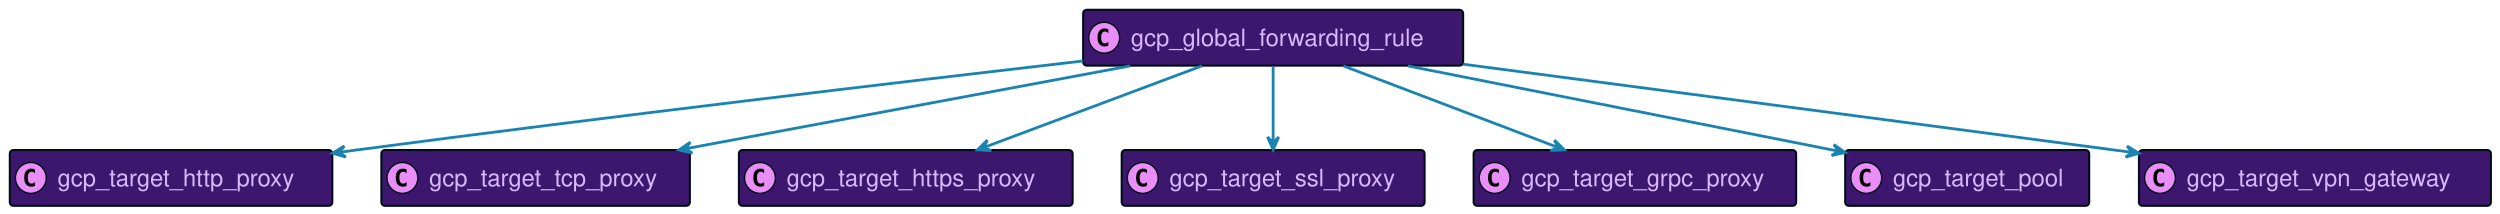
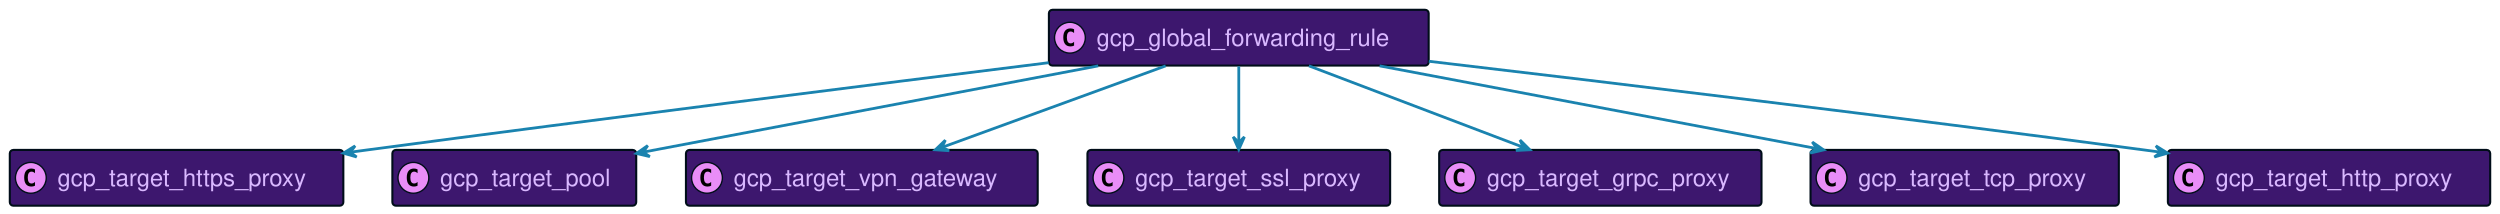
- <svg xmlns="http://www.w3.org/2000/svg" xmlns:xlink="http://www.w3.org/1999/xlink" width="1783" height="152" preserveAspectRatio="none" style="width:1783px;height:152px;background:#00000000">
-   <a xlink:actuate="onRequest" xlink:href="#a" xlink:show="new" xlink:title="#gcp_target_http_proxy" xlink:type="simple" target="_top">
-     <rect id="a" width="230" height="39.789" x="7" y="107" fill="#3D176E" rx="2.5" ry="2.5" style="stroke:#000d19;stroke-width:1.5" />
+ <svg xmlns="http://www.w3.org/2000/svg" xmlns:xlink="http://www.w3.org/1999/xlink" width="1784" height="152" preserveAspectRatio="none" style="width:1784px;height:152px;background:#00000000">
+   <a xlink:actuate="onRequest" xlink:href="#a" xlink:show="new" xlink:title="#gcp_target_https_proxy" xlink:type="simple" target="_top">
+     <rect id="a" width="238" height="39.789" x="7" y="107" fill="#3D176E" rx="2.5" ry="2.5" style="stroke:#000d19;stroke-width:1.5" />
    <circle cx="22" cy="126.894" r="11" fill="#E98DF7" style="stroke:#000d19;stroke-width:1" />
    <path d="M24.969 132.535q-.578.297-1.219.438-.64.156-1.344.156-2.5 0-3.828-1.64-1.312-1.657-1.312-4.782t1.312-4.781q1.328-1.657 3.828-1.657.703 0 1.344.157.656.156 1.219.453v2.719q-.625-.579-1.219-.844-.594-.281-1.219-.281-1.343 0-2.031 1.078-.688 1.062-.688 3.156 0 2.094.688 3.172.688 1.062 2.031 1.062.625 0 1.219-.265.594-.281 1.219-.86v2.72Z" />
-     <text x="41" y="132.78" fill="#D9B8FF" font-family="Helvetica" font-size="17" textLength="188">gcp_target_http_proxy</text>
+     <text x="41" y="132.78" fill="#D9B8FF" font-family="Helvetica" font-size="17" textLength="196">gcp_target_https_proxy</text>
  </a>
-   <a xlink:actuate="onRequest" xlink:href="#b" xlink:show="new" xlink:title="#gcp_target_tcp_proxy" xlink:type="simple" target="_top">
-     <rect id="b" width="220" height="39.789" x="272" y="107" fill="#3D176E" rx="2.5" ry="2.5" style="stroke:#000d19;stroke-width:1.5" />
-     <circle cx="287" cy="126.894" r="11" fill="#E98DF7" style="stroke:#000d19;stroke-width:1" />
-     <path d="M289.969 132.535q-.578.297-1.219.438-.64.156-1.344.156-2.5 0-3.828-1.64-1.312-1.657-1.312-4.782t1.312-4.781q1.328-1.657 3.828-1.657.703 0 1.344.157.656.156 1.219.453v2.719q-.625-.579-1.219-.844-.594-.281-1.219-.281-1.344 0-2.031 1.078-.688 1.062-.688 3.156 0 2.094.688 3.172.688 1.062 2.031 1.062.625 0 1.219-.265.594-.281 1.219-.86v2.72Z" />
-     <text x="306" y="132.78" fill="#D9B8FF" font-family="Helvetica" font-size="17" textLength="178">gcp_target_tcp_proxy</text>
+   <a xlink:actuate="onRequest" xlink:href="#b" xlink:show="new" xlink:title="#gcp_global_forwarding_rule" xlink:type="simple" target="_top">
+     <rect id="b" width="271" height="39.789" x="748.5" y="7" fill="#3D176E" rx="2.5" ry="2.5" style="stroke:#000d19;stroke-width:1.5" />
+     <circle cx="763.5" cy="26.895" r="11" fill="#E98DF7" style="stroke:#000d19;stroke-width:1" />
+     <path d="M766.469 32.535q-.578.297-1.219.438-.64.156-1.344.156-2.5 0-3.828-1.64-1.312-1.657-1.312-4.782t1.312-4.781q1.328-1.656 3.828-1.656.703 0 1.344.156.656.156 1.219.453v2.719q-.625-.578-1.219-.844-.594-.281-1.219-.281-1.343 0-2.031 1.078-.688 1.062-.688 3.156 0 2.094.688 3.172.688 1.062 2.031 1.062.625 0 1.219-.265.594-.281 1.219-.86v2.72Z" />
+     <text x="782.5" y="32.78" fill="#D9B8FF" font-family="Helvetica" font-size="17" textLength="229">gcp_global_forwarding_rule</text>
  </a>
-   <a xlink:actuate="onRequest" xlink:href="#c" xlink:show="new" xlink:title="#gcp_target_https_proxy" xlink:type="simple" target="_top">
-     <rect id="c" width="238" height="39.789" x="527" y="107" fill="#3D176E" rx="2.5" ry="2.5" style="stroke:#000d19;stroke-width:1.5" />
-     <circle cx="542" cy="126.894" r="11" fill="#E98DF7" style="stroke:#000d19;stroke-width:1" />
-     <path d="M544.969 132.535q-.578.297-1.219.438-.64.156-1.344.156-2.5 0-3.828-1.64-1.312-1.657-1.312-4.782t1.312-4.781q1.328-1.657 3.828-1.657.703 0 1.344.157.656.156 1.219.453v2.719q-.625-.579-1.219-.844-.594-.281-1.219-.281-1.343 0-2.031 1.078-.688 1.062-.688 3.156 0 2.094.688 3.172.688 1.062 2.031 1.062.625 0 1.219-.265.594-.281 1.219-.86v2.72Z" />
-     <text x="561" y="132.78" fill="#D9B8FF" font-family="Helvetica" font-size="17" textLength="196">gcp_target_https_proxy</text>
+   <a xlink:actuate="onRequest" xlink:href="#c" xlink:show="new" xlink:title="#gcp_target_pool" xlink:type="simple" target="_top">
+     <rect id="c" width="174" height="39.789" x="280" y="107" fill="#3D176E" rx="2.5" ry="2.5" style="stroke:#000d19;stroke-width:1.5" />
+     <circle cx="295" cy="126.894" r="11" fill="#E98DF7" style="stroke:#000d19;stroke-width:1" />
+     <path d="M297.969 132.535q-.578.297-1.219.438-.64.156-1.344.156-2.5 0-3.828-1.64-1.312-1.657-1.312-4.782t1.312-4.781q1.328-1.657 3.828-1.657.703 0 1.344.157.656.156 1.219.453v2.719q-.625-.579-1.219-.844-.594-.281-1.219-.281-1.344 0-2.031 1.078-.688 1.062-.688 3.156 0 2.094.688 3.172.688 1.062 2.031 1.062.625 0 1.219-.265.594-.281 1.219-.86v2.72Z" />
+     <text x="314" y="132.78" fill="#D9B8FF" font-family="Helvetica" font-size="17" textLength="132">gcp_target_pool</text>
  </a>
-   <a xlink:actuate="onRequest" xlink:href="#d" xlink:show="new" xlink:title="#gcp_target_ssl_proxy" xlink:type="simple" target="_top">
-     <rect id="d" width="216" height="39.789" x="800" y="107" fill="#3D176E" rx="2.5" ry="2.5" style="stroke:#000d19;stroke-width:1.5" />
-     <circle cx="815" cy="126.894" r="11" fill="#E98DF7" style="stroke:#000d19;stroke-width:1" />
-     <path d="M817.969 132.535q-.578.297-1.219.438-.64.156-1.344.156-2.5 0-3.828-1.64-1.312-1.657-1.312-4.782t1.312-4.781q1.328-1.657 3.828-1.657.703 0 1.344.157.656.156 1.219.453v2.719q-.625-.579-1.219-.844-.594-.281-1.219-.281-1.343 0-2.031 1.078-.688 1.062-.688 3.156 0 2.094.688 3.172.688 1.062 2.031 1.062.625 0 1.219-.265.594-.281 1.219-.86v2.72Z" />
-     <text x="834" y="132.78" fill="#D9B8FF" font-family="Helvetica" font-size="17" textLength="174">gcp_target_ssl_proxy</text>
+   <a xlink:actuate="onRequest" xlink:href="#d" xlink:show="new" xlink:title="#gcp_target_vpn_gateway" xlink:type="simple" target="_top">
+     <rect id="d" width="251" height="39.789" x="489.5" y="107" fill="#3D176E" rx="2.5" ry="2.5" style="stroke:#000d19;stroke-width:1.5" />
+     <circle cx="504.5" cy="126.894" r="11" fill="#E98DF7" style="stroke:#000d19;stroke-width:1" />
+     <path d="M507.469 132.535q-.578.297-1.219.438-.64.156-1.344.156-2.5 0-3.828-1.64-1.312-1.657-1.312-4.782t1.312-4.781q1.328-1.657 3.828-1.657.703 0 1.344.157.656.156 1.219.453v2.719q-.625-.579-1.219-.844-.594-.281-1.219-.281-1.344 0-2.031 1.078-.688 1.062-.688 3.156 0 2.094.688 3.172.688 1.062 2.031 1.062.625 0 1.219-.265.594-.281 1.219-.86v2.72Z" />
+     <text x="523.5" y="132.78" fill="#D9B8FF" font-family="Helvetica" font-size="17" textLength="209">gcp_target_vpn_gateway</text>
  </a>
-   <a xlink:actuate="onRequest" xlink:href="#e" xlink:show="new" xlink:title="#gcp_target_grpc_proxy" xlink:type="simple" target="_top">
-     <rect id="e" width="230" height="39.789" x="1051" y="107" fill="#3D176E" rx="2.5" ry="2.5" style="stroke:#000d19;stroke-width:1.5" />
-     <circle cx="1066" cy="126.894" r="11" fill="#E98DF7" style="stroke:#000d19;stroke-width:1" />
-     <path d="M1068.969 132.535q-.578.297-1.219.438-.64.156-1.344.156-2.5 0-3.828-1.64-1.312-1.657-1.312-4.782t1.312-4.781q1.328-1.657 3.828-1.657.703 0 1.344.157.656.156 1.219.453v2.719q-.625-.579-1.219-.844-.594-.281-1.219-.281-1.343 0-2.031 1.078-.688 1.062-.688 3.156 0 2.094.688 3.172.688 1.062 2.031 1.062.625 0 1.219-.265.594-.281 1.219-.86v2.72Z" />
-     <text x="1085" y="132.78" fill="#D9B8FF" font-family="Helvetica" font-size="17" textLength="188">gcp_target_grpc_proxy</text>
+   <a xlink:actuate="onRequest" xlink:href="#e" xlink:show="new" xlink:title="#gcp_target_ssl_proxy" xlink:type="simple" target="_top">
+     <rect id="e" width="216" height="39.789" x="776" y="107" fill="#3D176E" rx="2.5" ry="2.5" style="stroke:#000d19;stroke-width:1.5" />
+     <circle cx="791" cy="126.894" r="11" fill="#E98DF7" style="stroke:#000d19;stroke-width:1" />
+     <path d="M793.969 132.535q-.578.297-1.219.438-.64.156-1.344.156-2.5 0-3.828-1.64-1.312-1.657-1.312-4.782t1.312-4.781q1.328-1.657 3.828-1.657.703 0 1.344.157.656.156 1.219.453v2.719q-.625-.579-1.219-.844-.594-.281-1.219-.281-1.343 0-2.031 1.078-.688 1.062-.688 3.156 0 2.094.688 3.172.688 1.062 2.031 1.062.625 0 1.219-.265.594-.281 1.219-.86v2.72Z" />
+     <text x="810" y="132.78" fill="#D9B8FF" font-family="Helvetica" font-size="17" textLength="174">gcp_target_ssl_proxy</text>
  </a>
-   <a xlink:actuate="onRequest" xlink:href="#f" xlink:show="new" xlink:title="#gcp_target_pool" xlink:type="simple" target="_top">
-     <rect id="f" width="174" height="39.789" x="1316" y="107" fill="#3D176E" rx="2.5" ry="2.5" style="stroke:#000d19;stroke-width:1.5" />
-     <circle cx="1331" cy="126.894" r="11" fill="#E98DF7" style="stroke:#000d19;stroke-width:1" />
-     <path d="M1333.969 132.535q-.578.297-1.219.438-.64.156-1.344.156-2.5 0-3.828-1.64-1.312-1.657-1.312-4.782t1.312-4.781q1.328-1.657 3.828-1.657.703 0 1.344.157.656.156 1.219.453v2.719q-.625-.579-1.219-.844-.594-.281-1.219-.281-1.343 0-2.031 1.078-.688 1.062-.688 3.156 0 2.094.688 3.172.688 1.062 2.031 1.062.625 0 1.219-.265.594-.281 1.219-.86v2.72Z" />
-     <text x="1350" y="132.78" fill="#D9B8FF" font-family="Helvetica" font-size="17" textLength="132">gcp_target_pool</text>
+   <a xlink:actuate="onRequest" xlink:href="#f" xlink:show="new" xlink:title="#gcp_target_grpc_proxy" xlink:type="simple" target="_top">
+     <rect id="f" width="230" height="39.789" x="1027" y="107" fill="#3D176E" rx="2.5" ry="2.5" style="stroke:#000d19;stroke-width:1.5" />
+     <circle cx="1042" cy="126.894" r="11" fill="#E98DF7" style="stroke:#000d19;stroke-width:1" />
+     <path d="M1044.969 132.535q-.578.297-1.219.438-.64.156-1.344.156-2.5 0-3.828-1.64-1.312-1.657-1.312-4.782t1.312-4.781q1.328-1.657 3.828-1.657.703 0 1.344.157.656.156 1.219.453v2.719q-.625-.579-1.219-.844-.594-.281-1.219-.281-1.343 0-2.031 1.078-.688 1.062-.688 3.156 0 2.094.688 3.172.688 1.062 2.031 1.062.625 0 1.219-.265.594-.281 1.219-.86v2.72Z" />
+     <text x="1061" y="132.78" fill="#D9B8FF" font-family="Helvetica" font-size="17" textLength="188">gcp_target_grpc_proxy</text>
  </a>
-   <a xlink:actuate="onRequest" xlink:href="#g" xlink:show="new" xlink:title="#gcp_target_vpn_gateway" xlink:type="simple" target="_top">
-     <rect id="g" width="251" height="39.789" x="1525.5" y="107" fill="#3D176E" rx="2.5" ry="2.5" style="stroke:#000d19;stroke-width:1.5" />
-     <circle cx="1540.5" cy="126.894" r="11" fill="#E98DF7" style="stroke:#000d19;stroke-width:1" />
-     <path d="M1543.469 132.535q-.578.297-1.219.438-.64.156-1.344.156-2.5 0-3.828-1.64-1.312-1.657-1.312-4.782t1.312-4.781q1.328-1.657 3.828-1.657.703 0 1.344.157.656.156 1.219.453v2.719q-.625-.579-1.219-.844-.594-.281-1.219-.281-1.343 0-2.031 1.078-.688 1.062-.688 3.156 0 2.094.688 3.172.688 1.062 2.031 1.062.625 0 1.219-.265.594-.281 1.219-.86v2.72Z" />
-     <text x="1559.5" y="132.78" fill="#D9B8FF" font-family="Helvetica" font-size="17" textLength="209">gcp_target_vpn_gateway</text>
+   <a xlink:actuate="onRequest" xlink:href="#g" xlink:show="new" xlink:title="#gcp_target_tcp_proxy" xlink:type="simple" target="_top">
+     <rect id="g" width="220" height="39.789" x="1292" y="107" fill="#3D176E" rx="2.5" ry="2.5" style="stroke:#000d19;stroke-width:1.5" />
+     <circle cx="1307" cy="126.894" r="11" fill="#E98DF7" style="stroke:#000d19;stroke-width:1" />
+     <path d="M1309.969 132.535q-.578.297-1.219.438-.64.156-1.344.156-2.5 0-3.828-1.64-1.312-1.657-1.312-4.782t1.312-4.781q1.328-1.657 3.828-1.657.703 0 1.344.157.656.156 1.219.453v2.719q-.625-.579-1.219-.844-.594-.281-1.219-.281-1.343 0-2.031 1.078-.688 1.062-.688 3.156 0 2.094.688 3.172.688 1.062 2.031 1.062.625 0 1.219-.265.594-.281 1.219-.86v2.72Z" />
+     <text x="1326" y="132.78" fill="#D9B8FF" font-family="Helvetica" font-size="17" textLength="178">gcp_target_tcp_proxy</text>
  </a>
-   <a xlink:actuate="onRequest" xlink:href="#h" xlink:show="new" xlink:title="#gcp_global_forwarding_rule" xlink:type="simple" target="_top">
-     <rect id="h" width="271" height="39.789" x="772.5" y="7" fill="#3D176E" rx="2.5" ry="2.5" style="stroke:#000d19;stroke-width:1.5" />
-     <circle cx="787.5" cy="26.895" r="11" fill="#E98DF7" style="stroke:#000d19;stroke-width:1" />
-     <path d="M790.469 32.535q-.578.297-1.219.438-.64.156-1.344.156-2.5 0-3.828-1.64-1.312-1.657-1.312-4.782t1.312-4.781q1.328-1.656 3.828-1.656.703 0 1.344.156.656.156 1.219.453v2.719q-.625-.578-1.219-.844-.594-.281-1.219-.281-1.343 0-2.031 1.078-.688 1.062-.688 3.156 0 2.094.688 3.172.688 1.062 2.031 1.062.625 0 1.219-.265.594-.281 1.219-.86v2.72Z" />
-     <text x="806.5" y="32.78" fill="#D9B8FF" font-family="Helvetica" font-size="17" textLength="229">gcp_global_forwarding_rule</text>
+   <a xlink:actuate="onRequest" xlink:href="#h" xlink:show="new" xlink:title="#gcp_target_http_proxy" xlink:type="simple" target="_top">
+     <rect id="h" width="230" height="39.789" x="1547" y="107" fill="#3D176E" rx="2.5" ry="2.5" style="stroke:#000d19;stroke-width:1.5" />
+     <circle cx="1562" cy="126.894" r="11" fill="#E98DF7" style="stroke:#000d19;stroke-width:1" />
+     <path d="M1564.969 132.535q-.578.297-1.219.438-.64.156-1.344.156-2.5 0-3.828-1.64-1.312-1.657-1.312-4.782t1.312-4.781q1.328-1.657 3.828-1.657.703 0 1.344.157.656.156 1.219.453v2.719q-.625-.579-1.219-.844-.594-.281-1.219-.281-1.343 0-2.031 1.078-.688 1.062-.688 3.156 0 2.094.688 3.172.688 1.062 2.031 1.062.625 0 1.219-.265.594-.281 1.219-.86v2.72Z" />
+     <text x="1581" y="132.78" fill="#D9B8FF" font-family="Helvetica" font-size="17" textLength="188">gcp_target_http_proxy</text>
  </a>
-   <path fill="none" d="M772.3 43.48C639.95 58.79 433 83.31 254 107c-3.87.51-7.81 1.04-11.78 1.58" style="stroke:#1a83af;stroke-width:2" />
-   <path fill="#1A83AF" d="m237.16 109.27 9.455 2.756-4.5-3.427 3.427-4.5-8.382 5.171z" style="stroke:#1a83af;stroke-width:2" />
-   <path fill="none" d="M805.96 47.01c-91.14 16.98-224.16 41.77-316.82 59.03" style="stroke:#1a83af;stroke-width:2" />
-   <path fill="#1A83AF" d="m484.21 106.96 9.58 2.286-4.664-3.2 3.2-4.665-8.116 5.579z" style="stroke:#1a83af;stroke-width:2" />
-   <path fill="none" d="M1043.54 45.8C1165.15 61.78 1348.51 85.9 1508 107c4.1.54 8.28 1.09 12.49 1.65" style="stroke:#1a83af;stroke-width:2" />
-   <path fill="#1A83AF" d="m1525.45 109.31-8.396-5.148 3.44 4.49-4.492 3.44 9.448-2.782z" style="stroke:#1a83af;stroke-width:2" />
-   <path fill="none" d="M857.17 47.01c-44.51 16.65-109.08 40.8-155.08 58.01" style="stroke:#1a83af;stroke-width:2" />
-   <path fill="#1A83AF" d="m697.13 106.87 9.832.585-5.15-2.34 2.34-5.15-7.022 6.905z" style="stroke:#1a83af;stroke-width:2" />
-   <path fill="none" d="M908 47.36v54.3" style="stroke:#1a83af;stroke-width:2" />
-   <path fill="#1A83AF" d="m908 106.68 4-9-4 4-4-4 4 9z" style="stroke:#1a83af;stroke-width:2" />
-   <path fill="none" d="M958.05 47.01c43.83 16.65 107.42 40.8 152.72 58.01" style="stroke:#1a83af;stroke-width:2" />
-   <path fill="#1A83AF" d="m1115.65 106.87-6.979-6.95 2.309 5.165-5.165 2.308 9.835-.523z" style="stroke:#1a83af;stroke-width:2" />
-   <path fill="none" d="M1004.03 47.01c88.71 17.56 219.61 43.48 307 60.78" style="stroke:#1a83af;stroke-width:2" />
-   <path fill="#1A83AF" d="m1315.94 108.76-8.05-5.674 3.145 4.702-4.701 3.145 9.606-2.173z" style="stroke:#1a83af;stroke-width:2" />
+   <path fill="none" d="M884 47.36v54.3" style="stroke:#1a83af;stroke-width:2" />
+   <path fill="#1A83AF" d="m884 106.68 4-9-4 4-4-4 4 9z" style="stroke:#1a83af;stroke-width:2" />
+   <path fill="none" d="M783.7 47.01c-93.95 17.81-233.2 44.21-324.45 61.5" style="stroke:#1a83af;stroke-width:2" />
+   <path fill="#1A83AF" d="m454.12 109.49 9.586 2.26-4.673-3.188 3.188-4.674-8.101 5.602z" style="stroke:#1a83af;stroke-width:2" />
+   <path fill="none" d="M934.05 47.01c43.83 16.65 107.42 40.8 152.72 58.01" style="stroke:#1a83af;stroke-width:2" />
+   <path fill="#1A83AF" d="m1091.65 106.87-6.979-6.95 2.309 5.165-5.165 2.308 9.835-.523z" style="stroke:#1a83af;stroke-width:2" />
+   <path fill="none" d="M984.49 47.01c89.66 16.96 220.49 41.72 311.73 58.98" style="stroke:#1a83af;stroke-width:2" />
+   <path fill="#1A83AF" d="m1301.35 106.96-8.1-5.601 3.187 4.673-4.673 3.187 9.586-2.259z" style="stroke:#1a83af;stroke-width:2" />
+   <path fill="none" d="M831.82 47.01c-45.8 16.68-112.27 40.9-159.52 58.12" style="stroke:#1a83af;stroke-width:2" />
+   <path fill="#1A83AF" d="m667.5 106.87 9.826.674-5.129-2.387 2.388-5.129-7.085 6.842z" style="stroke:#1a83af;stroke-width:2" />
+   <path fill="none" d="M1019.59 43.73C1150.38 59.11 1353.88 83.56 1530 107c3.87.52 7.81 1.05 11.78 1.59" style="stroke:#1a83af;stroke-width:2" />
+   <path fill="#1A83AF" d="m1546.83 109.28-8.365-5.199 3.412 4.512-4.511 3.412 9.464-2.725z" style="stroke:#1a83af;stroke-width:2" />
+   <path fill="none" d="M748.34 44.74C622.3 60.4 429.38 84.68 262 107c-3.9.52-7.87 1.05-11.88 1.59" style="stroke:#1a83af;stroke-width:2" />
+   <path fill="#1A83AF" d="m245.03 109.28 9.455 2.756-4.5-3.427 3.427-4.5-8.382 5.171z" style="stroke:#1a83af;stroke-width:2" />
</svg>
